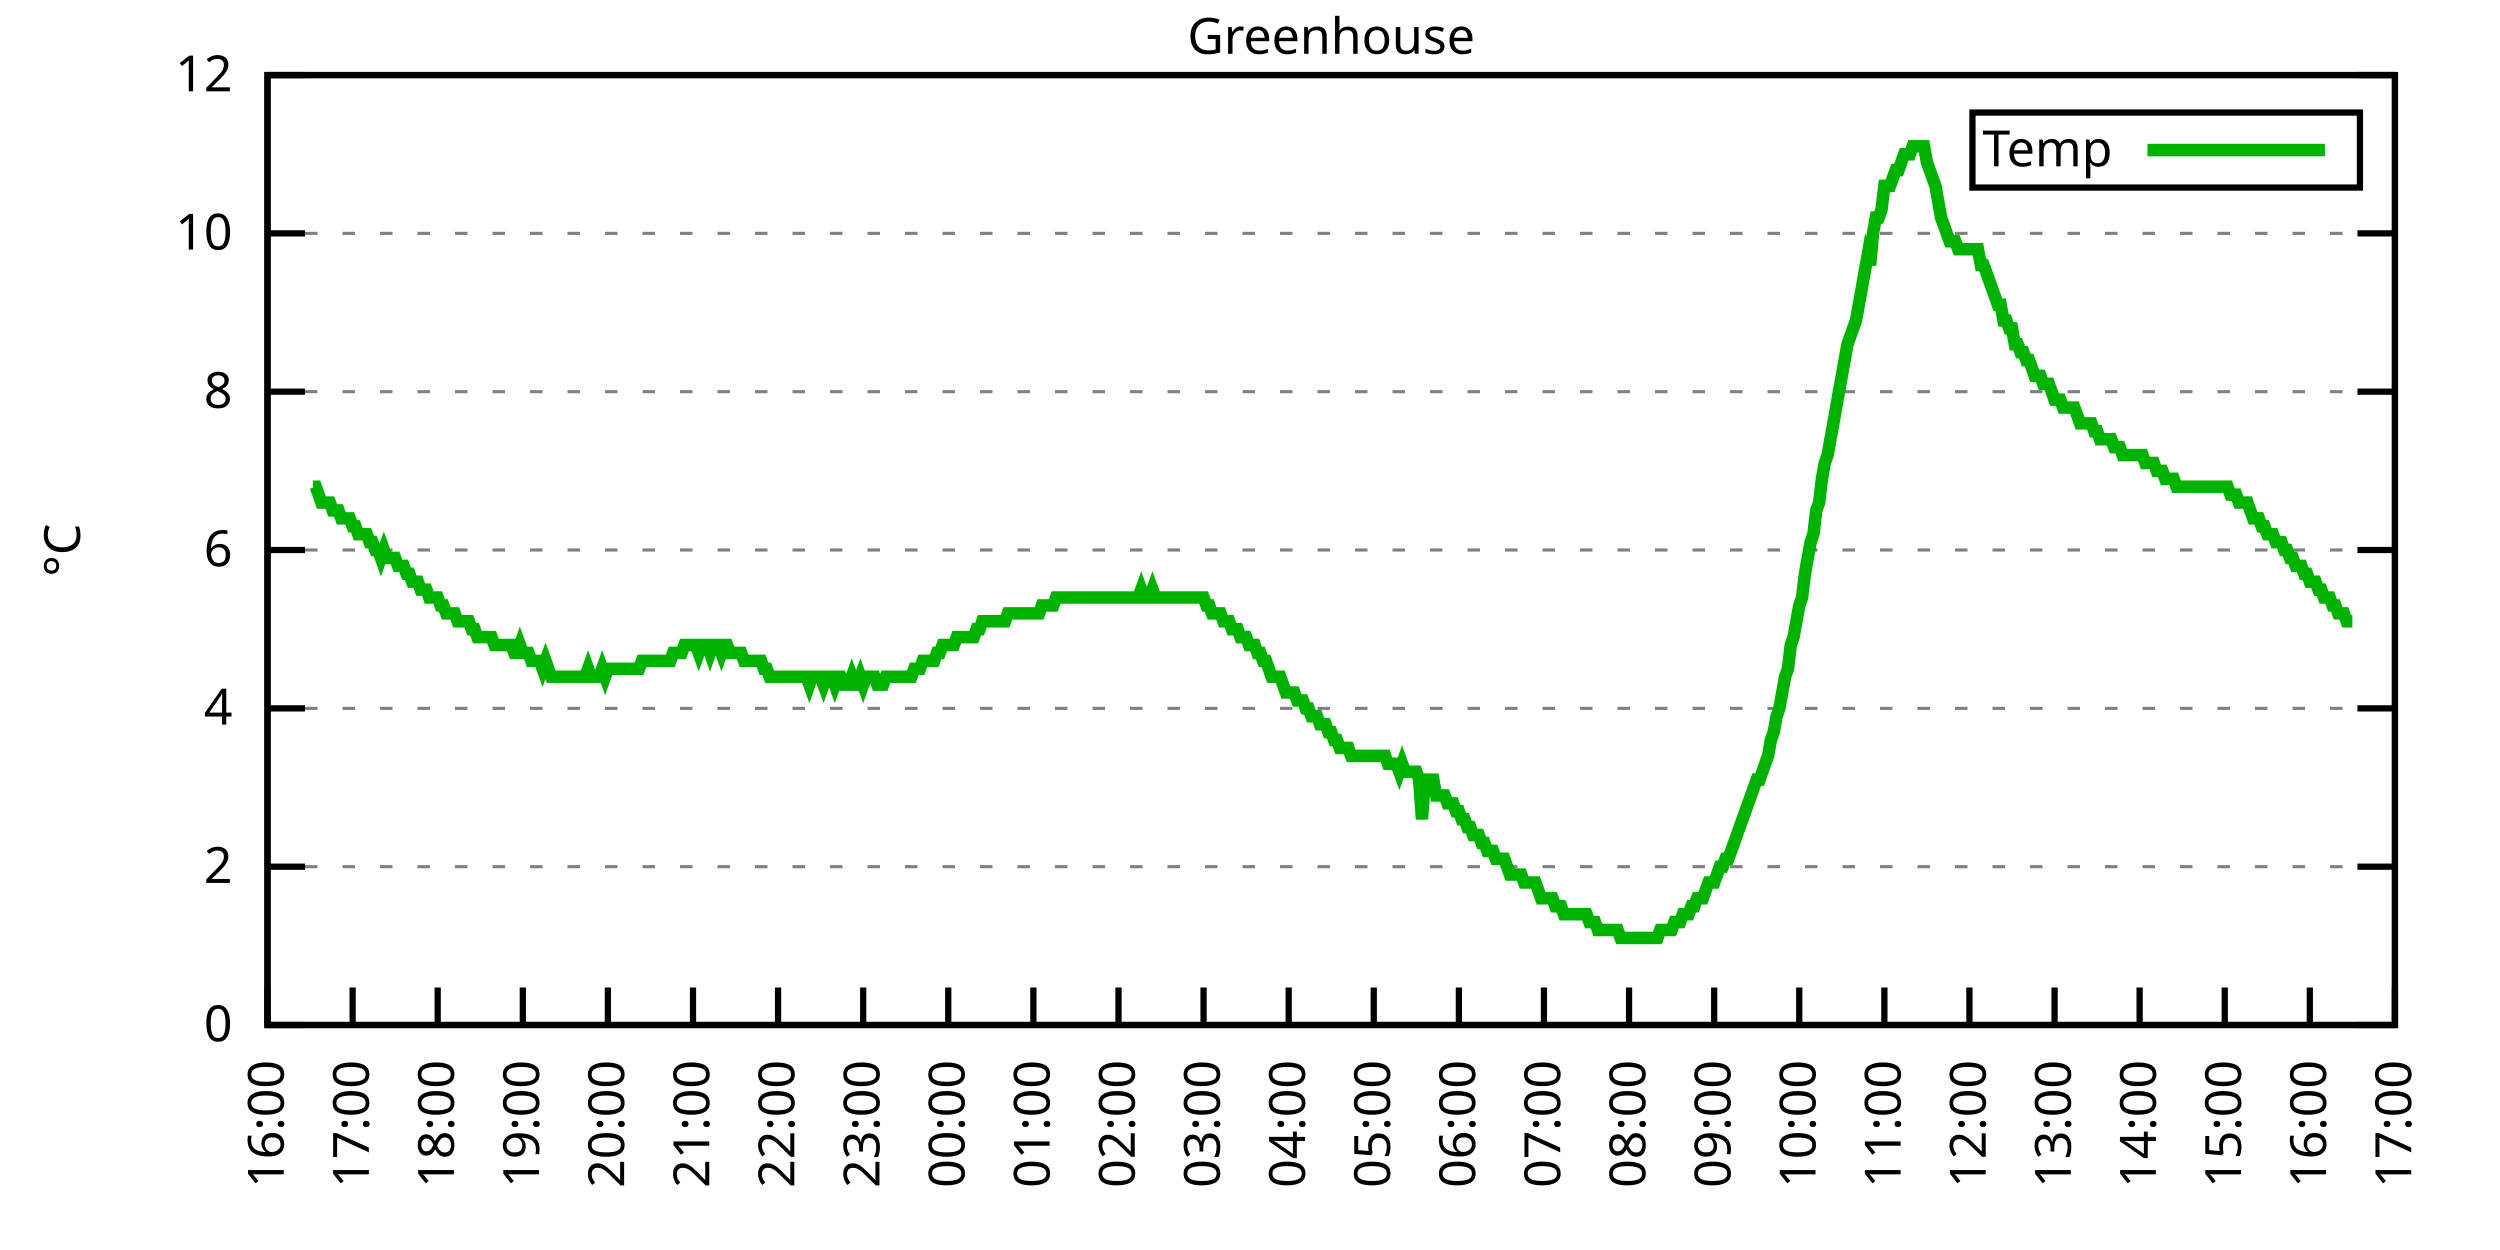
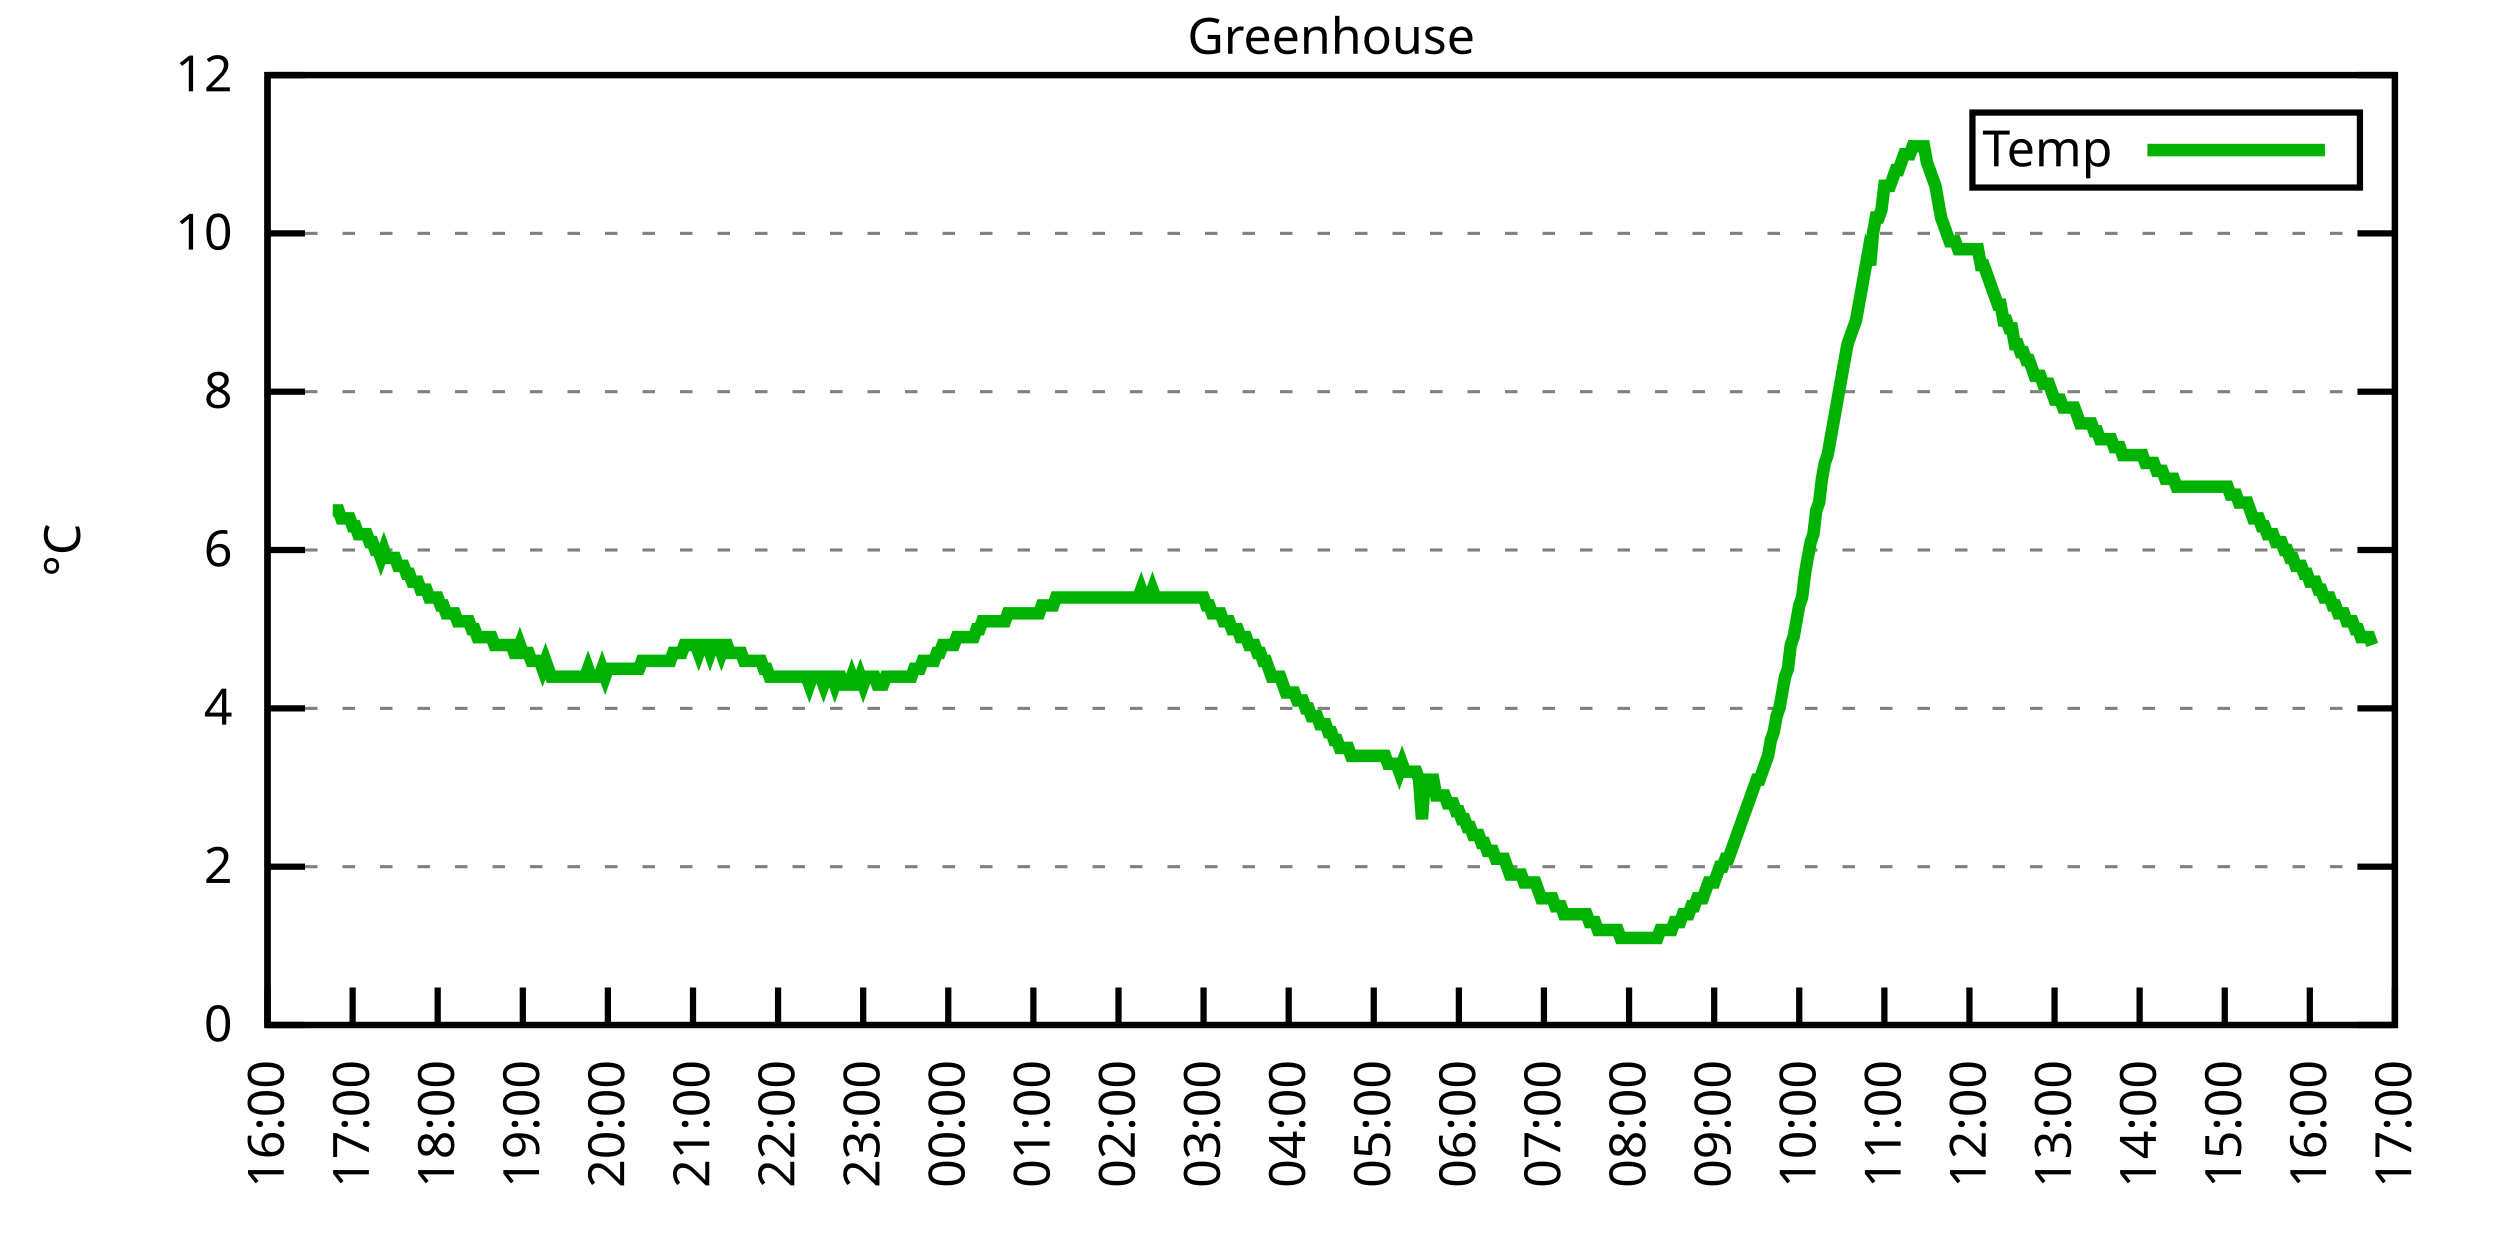
<svg xmlns="http://www.w3.org/2000/svg" xmlns:xlink="http://www.w3.org/1999/xlink" width="400" height="200" viewBox="0 0 400 200">
  <g id="gnuplot_canvas">
    <rect x="0" y="0" width="400" height="200" fill="none" />
    <defs>
      <circle id="gpDot" r="0.5" stroke-width="0.5" stroke="currentColor" />
      <path id="gpPt0" stroke-width="0.333" stroke="currentColor" d="M-1,0 h2 M0,-1 v2" />
      <path id="gpPt1" stroke-width="0.333" stroke="currentColor" d="M-1,-1 L1,1 M1,-1 L-1,1" />
      <path id="gpPt2" stroke-width="0.333" stroke="currentColor" d="M-1,0 L1,0 M0,-1 L0,1 M-1,-1 L1,1 M-1,1 L1,-1" />
      <rect id="gpPt3" stroke-width="0.333" stroke="currentColor" x="-1" y="-1" width="2" height="2" />
      <rect id="gpPt4" stroke-width="0.333" stroke="currentColor" fill="currentColor" x="-1" y="-1" width="2" height="2" />
      <circle id="gpPt5" stroke-width="0.333" stroke="currentColor" cx="0" cy="0" r="1" />
      <use xlink:href="#gpPt5" id="gpPt6" fill="currentColor" stroke="none" />
      <path id="gpPt7" stroke-width="0.333" stroke="currentColor" d="M0,-1.33 L-1.33,0.67 L1.33,0.67 z" />
      <use xlink:href="#gpPt7" id="gpPt8" fill="currentColor" stroke="none" />
      <use xlink:href="#gpPt7" id="gpPt9" stroke="currentColor" transform="rotate(180)" />
      <use xlink:href="#gpPt9" id="gpPt10" fill="currentColor" stroke="none" />
      <use xlink:href="#gpPt3" id="gpPt11" stroke="currentColor" transform="rotate(45)" />
      <use xlink:href="#gpPt11" id="gpPt12" fill="currentColor" stroke="none" />
      <path id="gpPt13" stroke-width="0.333" stroke="currentColor" d="M0,1.330 L1.265,0.411 L0.782,-1.067 L-0.782,-1.076 L-1.265,0.411 z" />
      <use xlink:href="#gpPt13" id="gpPt14" fill="currentColor" stroke="none" />
      <filter id="textbox" filterUnits="objectBoundingBox" x="0" y="0" height="1" width="1">
        <feFlood flood-color="white" flood-opacity="1" result="bgnd" />
        <feComposite in="SourceGraphic" in2="bgnd" operator="atop" />
      </filter>
      <filter id="greybox" filterUnits="objectBoundingBox" x="0" y="0" height="1" width="1">
        <feFlood flood-color="lightgrey" flood-opacity="1" result="grey" />
        <feComposite in="SourceGraphic" in2="grey" operator="atop" />
      </filter>
    </defs>
    <g fill="none" color="white" stroke="currentColor" stroke-width="1.00" stroke-linecap="butt" stroke-linejoin="miter">
</g>
    <g fill="none" color="black" stroke="currentColor" stroke-width="1.00" stroke-linecap="butt" stroke-linejoin="miter">
      <g stroke="none" shape-rendering="crispEdges">
        <polygon fill="rgb(255, 255, 255)" points="42.80,164.00 383.18,164.00 383.18,12.02 42.80,12.02 " />
      </g>
    </g>
    <g fill="none" color="black" stroke="currentColor" stroke-width="1.00" stroke-linecap="butt" stroke-linejoin="miter">
</g>
    <g fill="none" color="black" stroke="black" stroke-width="0.50" stroke-linecap="butt" stroke-linejoin="miter">
</g>
    <g fill="none" color="gray" stroke="currentColor" stroke-width="0.50" stroke-linecap="butt" stroke-linejoin="miter">
      <path stroke="gray" stroke-dasharray="2,4" class="gridline" d="M42.80,164.00 L383.19,164.00  " />
    </g>
    <g fill="none" color="gray" stroke="gray" stroke-width="1.00" stroke-linecap="butt" stroke-linejoin="miter">
</g>
    <g fill="none" color="black" stroke="currentColor" stroke-width="1.00" stroke-linecap="butt" stroke-linejoin="miter">
      <path stroke="black" d="M42.80,164.00 L48.80,164.00 M383.19,164.00 L377.19,164.00  " />
      <g transform="translate(37.20,166.60)" stroke="none" fill="black" font-family="Sans" font-size="8.00" text-anchor="end">
        <text>
          <tspan font-family="Sans"> 0</tspan>
        </text>
      </g>
    </g>
    <g fill="none" color="black" stroke="currentColor" stroke-width="1.00" stroke-linecap="butt" stroke-linejoin="miter">
</g>
    <g fill="none" color="black" stroke="black" stroke-width="0.50" stroke-linecap="butt" stroke-linejoin="miter">
</g>
    <g fill="none" color="gray" stroke="currentColor" stroke-width="0.50" stroke-linecap="butt" stroke-linejoin="miter">
      <path stroke="gray" stroke-dasharray="2,4" class="gridline" d="M42.80,138.67 L383.19,138.67  " />
    </g>
    <g fill="none" color="gray" stroke="gray" stroke-width="1.00" stroke-linecap="butt" stroke-linejoin="miter">
</g>
    <g fill="none" color="black" stroke="currentColor" stroke-width="1.00" stroke-linecap="butt" stroke-linejoin="miter">
      <path stroke="black" d="M42.80,138.67 L48.80,138.67 M383.19,138.67 L377.19,138.67  " />
      <g transform="translate(37.20,141.27)" stroke="none" fill="black" font-family="Sans" font-size="8.00" text-anchor="end">
        <text>
          <tspan font-family="Sans"> 2</tspan>
        </text>
      </g>
    </g>
    <g fill="none" color="black" stroke="currentColor" stroke-width="1.00" stroke-linecap="butt" stroke-linejoin="miter">
</g>
    <g fill="none" color="black" stroke="black" stroke-width="0.50" stroke-linecap="butt" stroke-linejoin="miter">
</g>
    <g fill="none" color="gray" stroke="currentColor" stroke-width="0.50" stroke-linecap="butt" stroke-linejoin="miter">
      <path stroke="gray" stroke-dasharray="2,4" class="gridline" d="M42.80,113.34 L383.19,113.34  " />
    </g>
    <g fill="none" color="gray" stroke="gray" stroke-width="1.00" stroke-linecap="butt" stroke-linejoin="miter">
</g>
    <g fill="none" color="black" stroke="currentColor" stroke-width="1.00" stroke-linecap="butt" stroke-linejoin="miter">
      <path stroke="black" d="M42.80,113.34 L48.80,113.34 M383.19,113.34 L377.19,113.34  " />
      <g transform="translate(37.20,115.94)" stroke="none" fill="black" font-family="Sans" font-size="8.00" text-anchor="end">
        <text>
          <tspan font-family="Sans"> 4</tspan>
        </text>
      </g>
    </g>
    <g fill="none" color="black" stroke="currentColor" stroke-width="1.00" stroke-linecap="butt" stroke-linejoin="miter">
</g>
    <g fill="none" color="black" stroke="black" stroke-width="0.50" stroke-linecap="butt" stroke-linejoin="miter">
</g>
    <g fill="none" color="gray" stroke="currentColor" stroke-width="0.50" stroke-linecap="butt" stroke-linejoin="miter">
      <path stroke="gray" stroke-dasharray="2,4" class="gridline" d="M42.80,88.00 L383.19,88.00  " />
    </g>
    <g fill="none" color="gray" stroke="gray" stroke-width="1.00" stroke-linecap="butt" stroke-linejoin="miter">
</g>
    <g fill="none" color="black" stroke="currentColor" stroke-width="1.00" stroke-linecap="butt" stroke-linejoin="miter">
      <path stroke="black" d="M42.80,88.00 L48.80,88.00 M383.19,88.00 L377.19,88.00  " />
      <g transform="translate(37.20,90.60)" stroke="none" fill="black" font-family="Sans" font-size="8.00" text-anchor="end">
        <text>
          <tspan font-family="Sans"> 6</tspan>
        </text>
      </g>
    </g>
    <g fill="none" color="black" stroke="currentColor" stroke-width="1.00" stroke-linecap="butt" stroke-linejoin="miter">
</g>
    <g fill="none" color="black" stroke="black" stroke-width="0.50" stroke-linecap="butt" stroke-linejoin="miter">
</g>
    <g fill="none" color="gray" stroke="currentColor" stroke-width="0.50" stroke-linecap="butt" stroke-linejoin="miter">
      <path stroke="gray" stroke-dasharray="2,4" class="gridline" d="M42.80,62.67 L383.19,62.67  " />
    </g>
    <g fill="none" color="gray" stroke="gray" stroke-width="1.00" stroke-linecap="butt" stroke-linejoin="miter">
</g>
    <g fill="none" color="black" stroke="currentColor" stroke-width="1.00" stroke-linecap="butt" stroke-linejoin="miter">
      <path stroke="black" d="M42.80,62.67 L48.80,62.67 M383.19,62.67 L377.19,62.67  " />
      <g transform="translate(37.20,65.27)" stroke="none" fill="black" font-family="Sans" font-size="8.00" text-anchor="end">
        <text>
          <tspan font-family="Sans"> 8</tspan>
        </text>
      </g>
    </g>
    <g fill="none" color="black" stroke="currentColor" stroke-width="1.00" stroke-linecap="butt" stroke-linejoin="miter">
</g>
    <g fill="none" color="black" stroke="black" stroke-width="0.50" stroke-linecap="butt" stroke-linejoin="miter">
</g>
    <g fill="none" color="gray" stroke="currentColor" stroke-width="0.50" stroke-linecap="butt" stroke-linejoin="miter">
      <path stroke="gray" stroke-dasharray="2,4" class="gridline" d="M42.80,37.34 L383.19,37.34  " />
    </g>
    <g fill="none" color="gray" stroke="gray" stroke-width="1.00" stroke-linecap="butt" stroke-linejoin="miter">
</g>
    <g fill="none" color="black" stroke="currentColor" stroke-width="1.00" stroke-linecap="butt" stroke-linejoin="miter">
      <path stroke="black" d="M42.80,37.34 L48.80,37.34 M383.19,37.34 L377.19,37.34  " />
      <g transform="translate(37.20,39.94)" stroke="none" fill="black" font-family="Sans" font-size="8.00" text-anchor="end">
        <text>
          <tspan font-family="Sans"> 10</tspan>
        </text>
      </g>
    </g>
    <g fill="none" color="black" stroke="currentColor" stroke-width="1.00" stroke-linecap="butt" stroke-linejoin="miter">
</g>
    <g fill="none" color="black" stroke="black" stroke-width="0.50" stroke-linecap="butt" stroke-linejoin="miter">
</g>
    <g fill="none" color="gray" stroke="currentColor" stroke-width="0.50" stroke-linecap="butt" stroke-linejoin="miter">
      <path stroke="gray" stroke-dasharray="2,4" class="gridline" d="M42.80,12.01 L383.19,12.01  " />
    </g>
    <g fill="none" color="gray" stroke="gray" stroke-width="1.00" stroke-linecap="butt" stroke-linejoin="miter">
</g>
    <g fill="none" color="black" stroke="currentColor" stroke-width="1.00" stroke-linecap="butt" stroke-linejoin="miter">
      <path stroke="black" d="M42.80,12.01 L48.80,12.01 M383.19,12.01 L377.19,12.01  " />
      <g transform="translate(37.20,14.61)" stroke="none" fill="black" font-family="Sans" font-size="8.00" text-anchor="end">
        <text>
          <tspan font-family="Sans"> 12</tspan>
        </text>
      </g>
    </g>
    <g fill="none" color="black" stroke="currentColor" stroke-width="1.00" stroke-linecap="butt" stroke-linejoin="miter">
      <path stroke="black" d="M42.80,164.00 L42.80,158.00  " />
      <g transform="translate(45.40,169.60) rotate(270.00)" stroke="none" fill="black" font-family="Sans" font-size="8.00" text-anchor="end">
        <text>
          <tspan font-family="Sans">16:00</tspan>
        </text>
      </g>
    </g>
    <g fill="none" color="black" stroke="currentColor" stroke-width="1.00" stroke-linecap="butt" stroke-linejoin="miter">
      <path stroke="black" d="M56.42,164.00 L56.42,158.00  " />
      <g transform="translate(59.02,169.60) rotate(270.00)" stroke="none" fill="black" font-family="Sans" font-size="8.00" text-anchor="end">
        <text>
          <tspan font-family="Sans">17:00</tspan>
        </text>
      </g>
    </g>
    <g fill="none" color="black" stroke="currentColor" stroke-width="1.00" stroke-linecap="butt" stroke-linejoin="miter">
      <path stroke="black" d="M70.03,164.00 L70.03,158.00  " />
      <g transform="translate(72.63,169.60) rotate(270.00)" stroke="none" fill="black" font-family="Sans" font-size="8.00" text-anchor="end">
        <text>
          <tspan font-family="Sans">18:00</tspan>
        </text>
      </g>
    </g>
    <g fill="none" color="black" stroke="currentColor" stroke-width="1.00" stroke-linecap="butt" stroke-linejoin="miter">
      <path stroke="black" d="M83.65,164.00 L83.65,158.00  " />
      <g transform="translate(86.25,169.60) rotate(270.00)" stroke="none" fill="black" font-family="Sans" font-size="8.00" text-anchor="end">
        <text>
          <tspan font-family="Sans">19:00</tspan>
        </text>
      </g>
    </g>
    <g fill="none" color="black" stroke="currentColor" stroke-width="1.00" stroke-linecap="butt" stroke-linejoin="miter">
      <path stroke="black" d="M97.26,164.00 L97.26,158.00  " />
      <g transform="translate(99.86,169.60) rotate(270.00)" stroke="none" fill="black" font-family="Sans" font-size="8.00" text-anchor="end">
        <text>
          <tspan font-family="Sans">20:00</tspan>
        </text>
      </g>
    </g>
    <g fill="none" color="black" stroke="currentColor" stroke-width="1.00" stroke-linecap="butt" stroke-linejoin="miter">
      <path stroke="black" d="M110.88,164.00 L110.88,158.00  " />
      <g transform="translate(113.48,169.60) rotate(270.00)" stroke="none" fill="black" font-family="Sans" font-size="8.00" text-anchor="end">
        <text>
          <tspan font-family="Sans">21:00</tspan>
        </text>
      </g>
    </g>
    <g fill="none" color="black" stroke="currentColor" stroke-width="1.00" stroke-linecap="butt" stroke-linejoin="miter">
      <path stroke="black" d="M124.49,164.00 L124.49,158.00  " />
      <g transform="translate(127.09,169.60) rotate(270.00)" stroke="none" fill="black" font-family="Sans" font-size="8.00" text-anchor="end">
        <text>
          <tspan font-family="Sans">22:00</tspan>
        </text>
      </g>
    </g>
    <g fill="none" color="black" stroke="currentColor" stroke-width="1.00" stroke-linecap="butt" stroke-linejoin="miter">
      <path stroke="black" d="M138.11,164.00 L138.11,158.00  " />
      <g transform="translate(140.71,169.60) rotate(270.00)" stroke="none" fill="black" font-family="Sans" font-size="8.00" text-anchor="end">
        <text>
          <tspan font-family="Sans">23:00</tspan>
        </text>
      </g>
    </g>
    <g fill="none" color="black" stroke="currentColor" stroke-width="1.00" stroke-linecap="butt" stroke-linejoin="miter">
      <path stroke="black" d="M151.72,164.00 L151.72,158.00  " />
      <g transform="translate(154.32,169.60) rotate(270.00)" stroke="none" fill="black" font-family="Sans" font-size="8.00" text-anchor="end">
        <text>
          <tspan font-family="Sans">00:00</tspan>
        </text>
      </g>
    </g>
    <g fill="none" color="black" stroke="currentColor" stroke-width="1.00" stroke-linecap="butt" stroke-linejoin="miter">
      <path stroke="black" d="M165.34,164.00 L165.34,158.00  " />
      <g transform="translate(167.94,169.60) rotate(270.00)" stroke="none" fill="black" font-family="Sans" font-size="8.00" text-anchor="end">
        <text>
          <tspan font-family="Sans">01:00</tspan>
        </text>
      </g>
    </g>
    <g fill="none" color="black" stroke="currentColor" stroke-width="1.00" stroke-linecap="butt" stroke-linejoin="miter">
      <path stroke="black" d="M178.96,164.00 L178.96,158.00  " />
      <g transform="translate(181.56,169.60) rotate(270.00)" stroke="none" fill="black" font-family="Sans" font-size="8.00" text-anchor="end">
        <text>
          <tspan font-family="Sans">02:00</tspan>
        </text>
      </g>
    </g>
    <g fill="none" color="black" stroke="currentColor" stroke-width="1.00" stroke-linecap="butt" stroke-linejoin="miter">
      <path stroke="black" d="M192.57,164.00 L192.57,158.00  " />
      <g transform="translate(195.17,169.60) rotate(270.00)" stroke="none" fill="black" font-family="Sans" font-size="8.00" text-anchor="end">
        <text>
          <tspan font-family="Sans">03:00</tspan>
        </text>
      </g>
    </g>
    <g fill="none" color="black" stroke="currentColor" stroke-width="1.00" stroke-linecap="butt" stroke-linejoin="miter">
      <path stroke="black" d="M206.19,164.00 L206.19,158.00  " />
      <g transform="translate(208.79,169.60) rotate(270.00)" stroke="none" fill="black" font-family="Sans" font-size="8.00" text-anchor="end">
        <text>
          <tspan font-family="Sans">04:00</tspan>
        </text>
      </g>
    </g>
    <g fill="none" color="black" stroke="currentColor" stroke-width="1.00" stroke-linecap="butt" stroke-linejoin="miter">
      <path stroke="black" d="M219.80,164.00 L219.80,158.00  " />
      <g transform="translate(222.40,169.60) rotate(270.00)" stroke="none" fill="black" font-family="Sans" font-size="8.00" text-anchor="end">
        <text>
          <tspan font-family="Sans">05:00</tspan>
        </text>
      </g>
    </g>
    <g fill="none" color="black" stroke="currentColor" stroke-width="1.00" stroke-linecap="butt" stroke-linejoin="miter">
      <path stroke="black" d="M233.42,164.00 L233.42,158.00  " />
      <g transform="translate(236.02,169.60) rotate(270.00)" stroke="none" fill="black" font-family="Sans" font-size="8.00" text-anchor="end">
        <text>
          <tspan font-family="Sans">06:00</tspan>
        </text>
      </g>
    </g>
    <g fill="none" color="black" stroke="currentColor" stroke-width="1.00" stroke-linecap="butt" stroke-linejoin="miter">
      <path stroke="black" d="M247.03,164.00 L247.03,158.00  " />
      <g transform="translate(249.63,169.60) rotate(270.00)" stroke="none" fill="black" font-family="Sans" font-size="8.00" text-anchor="end">
        <text>
          <tspan font-family="Sans">07:00</tspan>
        </text>
      </g>
    </g>
    <g fill="none" color="black" stroke="currentColor" stroke-width="1.00" stroke-linecap="butt" stroke-linejoin="miter">
      <path stroke="black" d="M260.65,164.00 L260.65,158.00  " />
      <g transform="translate(263.25,169.60) rotate(270.00)" stroke="none" fill="black" font-family="Sans" font-size="8.00" text-anchor="end">
        <text>
          <tspan font-family="Sans">08:00</tspan>
        </text>
      </g>
    </g>
    <g fill="none" color="black" stroke="currentColor" stroke-width="1.00" stroke-linecap="butt" stroke-linejoin="miter">
      <path stroke="black" d="M274.27,164.00 L274.27,158.00  " />
      <g transform="translate(276.87,169.60) rotate(270.00)" stroke="none" fill="black" font-family="Sans" font-size="8.00" text-anchor="end">
        <text>
          <tspan font-family="Sans">09:00</tspan>
        </text>
      </g>
    </g>
    <g fill="none" color="black" stroke="currentColor" stroke-width="1.00" stroke-linecap="butt" stroke-linejoin="miter">
      <path stroke="black" d="M287.88,164.00 L287.88,158.00  " />
      <g transform="translate(290.48,169.60) rotate(270.00)" stroke="none" fill="black" font-family="Sans" font-size="8.00" text-anchor="end">
        <text>
          <tspan font-family="Sans">10:00</tspan>
        </text>
      </g>
    </g>
    <g fill="none" color="black" stroke="currentColor" stroke-width="1.00" stroke-linecap="butt" stroke-linejoin="miter">
      <path stroke="black" d="M301.50,164.00 L301.50,158.00  " />
      <g transform="translate(304.10,169.60) rotate(270.00)" stroke="none" fill="black" font-family="Sans" font-size="8.00" text-anchor="end">
        <text>
          <tspan font-family="Sans">11:00</tspan>
        </text>
      </g>
    </g>
    <g fill="none" color="black" stroke="currentColor" stroke-width="1.00" stroke-linecap="butt" stroke-linejoin="miter">
      <path stroke="black" d="M315.11,164.00 L315.11,158.00  " />
      <g transform="translate(317.71,169.60) rotate(270.00)" stroke="none" fill="black" font-family="Sans" font-size="8.00" text-anchor="end">
        <text>
          <tspan font-family="Sans">12:00</tspan>
        </text>
      </g>
    </g>
    <g fill="none" color="black" stroke="currentColor" stroke-width="1.00" stroke-linecap="butt" stroke-linejoin="miter">
      <path stroke="black" d="M328.73,164.00 L328.73,158.00  " />
      <g transform="translate(331.33,169.60) rotate(270.00)" stroke="none" fill="black" font-family="Sans" font-size="8.00" text-anchor="end">
        <text>
          <tspan font-family="Sans">13:00</tspan>
        </text>
      </g>
    </g>
    <g fill="none" color="black" stroke="currentColor" stroke-width="1.00" stroke-linecap="butt" stroke-linejoin="miter">
      <path stroke="black" d="M342.34,164.00 L342.34,158.00  " />
      <g transform="translate(344.94,169.60) rotate(270.00)" stroke="none" fill="black" font-family="Sans" font-size="8.00" text-anchor="end">
        <text>
          <tspan font-family="Sans">14:00</tspan>
        </text>
      </g>
    </g>
    <g fill="none" color="black" stroke="currentColor" stroke-width="1.00" stroke-linecap="butt" stroke-linejoin="miter">
      <path stroke="black" d="M355.96,164.00 L355.96,158.00  " />
      <g transform="translate(358.56,169.60) rotate(270.00)" stroke="none" fill="black" font-family="Sans" font-size="8.00" text-anchor="end">
        <text>
          <tspan font-family="Sans">15:00</tspan>
        </text>
      </g>
    </g>
    <g fill="none" color="black" stroke="currentColor" stroke-width="1.00" stroke-linecap="butt" stroke-linejoin="miter">
      <path stroke="black" d="M369.57,164.00 L369.57,158.00  " />
      <g transform="translate(372.17,169.60) rotate(270.00)" stroke="none" fill="black" font-family="Sans" font-size="8.00" text-anchor="end">
        <text>
          <tspan font-family="Sans">16:00</tspan>
        </text>
      </g>
    </g>
    <g fill="none" color="black" stroke="currentColor" stroke-width="1.00" stroke-linecap="butt" stroke-linejoin="miter">
      <path stroke="black" d="M383.19,164.00 L383.19,158.00  " />
      <g transform="translate(385.79,169.60) rotate(270.00)" stroke="none" fill="black" font-family="Sans" font-size="8.00" text-anchor="end">
        <text>
          <tspan font-family="Sans">17:00</tspan>
        </text>
      </g>
    </g>
    <g fill="none" color="black" stroke="currentColor" stroke-width="1.00" stroke-linecap="butt" stroke-linejoin="miter">
</g>
    <g fill="none" color="black" stroke="currentColor" stroke-width="1.00" stroke-linecap="butt" stroke-linejoin="miter">
      <path stroke="black" d="M42.80,12.01 L42.80,164.00 L383.19,164.00 L383.19,12.01 L42.80,12.01 Z  " />
    </g>
    <g fill="none" color="black" stroke="currentColor" stroke-width="1.00" stroke-linecap="butt" stroke-linejoin="miter">
</g>
    <g fill="none" color="black" stroke="currentColor" stroke-width="1.00" stroke-linecap="butt" stroke-linejoin="miter">
      <path stroke="black" d="M315.59,30.01 L315.59,18.01 L377.59,18.01 L377.59,30.01 L315.59,30.01 Z  " />
    </g>
    <g id="Greenhouse_plot_1">
      <g fill="none" color="white" stroke="black" stroke-width="2.00" stroke-linecap="butt" stroke-linejoin="miter">
</g>
      <g fill="none" color="black" stroke="currentColor" stroke-width="2.00" stroke-linecap="butt" stroke-linejoin="miter">
        <g transform="translate(337.99,26.61)" stroke="none" fill="black" font-family="Sans" font-size="8.00" text-anchor="end">
          <text>
            <tspan font-family="Sans">Temp</tspan>
          </text>
        </g>
      </g>
      <g fill="none" color="black" stroke="currentColor" stroke-width="2.00" stroke-linecap="butt" stroke-linejoin="miter">
-         <path stroke="rgb(  0, 178,   0)" d="M343.59,24.01 L371.99,24.01 M50.06,77.87 L50.52,77.87 L50.97,79.14 L51.42,80.41 L51.88,80.41 L52.33,80.41   L52.78,80.41 L53.24,81.67 L53.69,81.67 L54.15,81.67 L54.60,82.94 L55.05,82.94 L55.51,82.94 L55.96,82.94   L56.42,84.21 L56.87,84.21 L57.32,85.47 L57.78,85.47 L58.23,85.47 L58.68,85.47 L59.14,86.74 L59.59,86.74   L60.05,88.00 L60.50,88.00 L60.95,89.27 L61.41,88.00 L61.86,89.27 L62.32,89.27 L62.77,89.27 L63.22,89.27   L63.68,90.54 L64.13,90.54 L64.58,90.54 L65.04,91.80 L65.49,91.80 L65.95,93.07 L66.40,93.07 L66.85,93.07   L67.31,94.34 L67.76,94.34 L68.22,94.34 L68.67,95.60 L69.12,95.60 L69.58,95.60 L70.03,95.60 L70.49,96.87   L70.94,96.87 L71.39,98.14 L71.85,98.14 L72.30,98.14 L72.75,98.14 L73.21,99.40 L73.66,99.40 L74.12,99.40   L74.57,99.40 L75.02,99.40 L75.48,100.67 L75.93,100.67 L76.39,101.94 L76.84,101.94 L77.29,101.94 L77.75,101.94   L78.20,101.94 L78.65,101.94 L79.11,103.20 L79.56,103.20 L80.02,103.20 L80.47,103.20 L80.92,103.20 L81.38,103.20   L81.83,103.20 L82.29,104.47 L82.74,104.47 L83.19,103.20 L83.65,104.47 L84.10,104.47 L84.55,104.47 L85.01,105.74   L85.46,105.74 L85.92,105.74 L86.37,105.74 L86.82,107.00 L87.28,105.74 L87.73,107.00 L88.19,108.27 L88.64,108.27   L89.09,108.27 L89.55,108.27 L90.00,108.27 L90.45,108.27 L90.91,108.27 L91.36,108.27 L91.82,108.27 L92.27,108.27   L92.72,108.27 L93.18,108.27 L93.63,108.27 L94.09,107.00 L94.54,108.27 L94.99,108.27 L95.45,108.27 L95.90,108.27   L96.35,107.00 L96.81,108.27 L97.26,107.00 L97.72,107.00 L98.17,107.00 L98.62,107.00 L99.08,107.00 L99.53,107.00   L99.99,107.00 L100.44,107.00 L100.89,107.00 L101.35,107.00 L101.80,107.00 L102.25,107.00 L102.71,105.74 L103.16,105.74   L103.62,105.74 L104.07,105.74 L104.52,105.74 L104.98,105.74 L105.43,105.74 L105.89,105.74 L106.34,105.74 L106.79,105.74   L107.25,105.74 L107.70,104.47 L108.15,104.47 L108.61,104.47 L109.06,104.47 L109.52,103.20 L109.97,103.20 L110.42,103.20   L110.88,103.20 L111.33,103.20 L111.79,104.47 L112.24,103.20 L112.69,103.20 L113.15,103.20 L113.60,104.47 L114.05,103.20   L114.51,103.20 L114.96,103.20 L115.42,104.47 L115.87,103.20 L116.32,103.20 L116.78,104.47 L117.23,104.47 L117.69,104.47   L118.14,104.47 L118.59,104.47 L119.05,105.74 L119.50,105.74 L119.96,105.74 L120.41,105.74 L120.86,105.74 L121.32,105.74   L121.77,105.74 L122.22,107.00 L122.68,107.00 L123.13,108.27 L123.59,108.27 L124.04,108.27 L124.49,108.27 L124.95,108.27   L125.40,108.27 L125.86,108.27 L126.31,108.27 L126.76,108.27 L127.22,108.27 L127.67,108.27 L128.12,108.27 L128.58,108.27   L129.03,108.27 L129.49,109.54 L129.94,108.27 L130.39,108.27 L130.85,108.27 L131.30,108.27 L131.76,109.54 L132.21,108.27   L132.66,108.27 L133.12,108.27 L133.57,109.54 L134.02,108.27 L134.48,108.27 L134.93,109.54 L135.39,109.54 L135.84,109.54   L136.29,108.27 L136.75,109.54 L137.20,109.54 L137.66,108.27 L138.11,109.54 L138.56,108.27 L139.02,108.27 L139.47,108.27   L139.92,108.27 L140.38,109.54 L140.83,109.54 L141.29,109.54 L141.74,108.27 L142.19,108.27 L142.65,108.27 L143.10,108.27   L143.56,108.27 L144.01,108.27 L144.46,108.27 L144.92,108.27 L145.37,108.27 L145.82,108.27 L146.28,107.00 L146.73,107.00   L147.19,107.00 L147.64,105.74 L148.09,105.74 L148.55,105.74 L149.00,105.74 L149.46,105.74 L149.91,104.47 L150.36,104.47   L150.82,103.20 L151.27,103.20 L151.72,103.20 L152.18,103.20 L152.63,103.20 L153.09,101.94 L153.54,101.94 L153.99,101.94   L154.45,101.94 L154.90,101.94 L155.36,101.94 L155.81,101.94 L156.26,100.67 L156.72,100.67 L157.17,99.40 L157.62,99.40   L158.08,99.40 L158.53,99.40 L158.99,99.40 L159.44,99.40 L159.89,99.40 L160.35,99.40 L160.80,99.40 L161.26,98.14   L161.71,98.14 L162.16,98.14 L162.62,98.14 L163.07,98.14 L163.52,98.14 L163.98,98.14 L164.43,98.14 L164.89,98.14   L165.34,98.14 L165.79,98.14 L166.25,98.14 L166.70,96.87 L167.16,96.87 L167.61,96.87 L168.06,96.87 L168.52,96.87   L168.97,95.60 L169.43,95.60 L169.88,95.60 L170.33,95.60 L170.79,95.60 L171.24,95.60 L171.69,95.60 L172.15,95.60   L172.60,95.60 L173.06,95.60 L173.51,95.60 L173.96,95.60 L174.42,95.60 L174.87,95.60 L175.33,95.60 L175.78,95.60   L176.23,95.60 L176.69,95.60 L177.14,95.60 L177.59,95.60 L178.05,95.60 L178.50,95.60 L178.96,95.60 L179.41,95.60   L179.86,95.60 L180.32,95.60 L180.77,95.60 L181.23,95.60 L181.68,95.60 L182.13,95.60 L182.59,94.34 L183.04,95.60   L183.49,95.60 L183.95,95.60 L184.40,94.34 L184.86,95.60 L185.31,95.60 L185.76,95.60 L186.22,95.60 L186.67,95.60   L187.13,95.60 L187.58,95.60 L188.03,95.60 L188.49,95.60 L188.94,95.60 L189.39,95.60 L189.85,95.60 L190.30,95.60   L190.76,95.60 L191.21,95.60 L191.66,95.60 L192.12,95.60 L192.57,95.60 L193.03,96.87 L193.48,96.87 L193.93,98.14   L194.39,98.14 L194.84,98.14 L195.29,98.14 L195.75,99.40 L196.20,99.40 L196.66,99.40 L197.11,100.67 L197.56,100.67   L198.02,100.67 L198.47,101.94 L198.93,101.94 L199.38,101.94 L199.83,103.20 L200.29,103.20 L200.74,103.20 L201.19,104.47   L201.65,104.47 L202.10,105.74 L202.56,105.74 L203.01,107.00 L203.46,108.27 L203.92,108.27 L204.37,108.27 L204.83,108.27   L205.28,109.54 L205.73,110.80 L206.19,110.80 L206.64,110.80 L207.09,110.80 L207.55,112.07 L208.00,112.07 L208.46,112.07   L208.91,113.34 L209.36,113.34 L209.82,114.60 L210.27,114.60 L210.73,114.60 L211.18,115.87 L211.63,115.87 L212.09,115.87   L212.54,117.14 L213.00,117.14 L213.45,118.40 L213.90,118.40 L214.36,119.67 L214.81,119.67 L215.26,119.67 L215.72,119.67   L216.17,120.94 L216.63,120.94 L217.08,120.94 L217.53,120.94 L217.99,120.94 L218.44,120.94 L218.90,120.94 L219.35,120.94   L219.80,120.94 L220.26,120.94 L220.71,120.94 L221.16,120.94 L221.62,120.94 L222.07,122.20 L222.53,122.20 L222.98,122.20   L223.43,122.20 L223.89,123.47 L224.34,122.20 L224.80,123.47 L225.25,123.47 L225.70,123.47 L226.16,123.47 L226.61,123.47   L227.06,124.74 L227.52,131.07 L227.97,124.74 L228.43,124.74 L228.88,124.74 L229.33,124.74 L229.79,127.27 L230.24,127.27   L230.70,127.27 L231.15,127.27 L231.60,128.54 L232.06,128.54 L232.51,128.54 L232.96,129.80 L233.42,129.80 L233.87,131.07   L234.33,131.07 L234.78,132.34 L235.23,132.34 L235.69,133.60 L236.14,133.60 L236.60,133.60 L237.05,134.87 L237.50,134.87   L237.96,136.14 L238.41,136.14 L238.86,136.14 L239.32,137.40 L239.77,137.40 L240.23,137.40 L240.68,137.40 L241.13,138.67   L241.59,139.93 L242.04,139.93 L242.50,139.93 L242.95,139.93 L243.40,139.93 L243.86,141.20 L244.31,141.20 L244.76,141.20   L245.22,141.20 L245.67,141.20 L246.13,142.47 L246.58,143.73 L247.03,143.73 L247.49,143.73 L247.94,143.73 L248.40,143.73   L248.85,145.00 L249.30,145.00 L249.76,145.00 L250.21,146.27 L250.66,146.27 L251.12,146.27 L251.57,146.27 L252.03,146.27   L252.48,146.27 L252.93,146.27 L253.39,146.27 L253.84,146.27 L254.30,147.53 L254.75,147.53 L255.20,147.53 L255.66,148.80   L256.11,148.80 L256.56,148.80 L257.02,148.80 L257.47,148.80 L257.93,148.80 L258.38,148.80 L258.83,148.80 L259.29,150.07   L259.74,150.07 L260.20,150.07 L260.65,150.07 L261.10,150.07 L261.56,150.07 L262.01,150.07 L262.47,150.07 L262.92,150.07   L263.37,150.07 L263.83,150.07 L264.28,150.07 L264.73,150.07 L265.19,150.07 L265.64,148.80 L266.10,148.80 L266.55,148.80   L267.00,148.80 L267.46,148.80 L267.91,147.53 L268.37,147.53 L268.82,147.53 L269.27,146.27 L269.73,146.27 L270.18,146.27   L270.63,145.00 L271.09,145.00 L271.54,143.73 L272.00,143.73 L272.45,143.73 L272.90,142.47 L273.36,141.20 L273.81,141.20   L274.27,141.20 L274.72,139.93 L275.17,138.67 L275.63,138.67 L276.08,137.40 L276.53,137.40 L276.99,136.14 L277.44,134.87   L277.90,133.60 L278.35,132.34 L278.80,131.07 L279.26,129.80 L279.71,128.54 L280.17,127.27 L280.62,126.00 L281.07,124.74   L281.53,124.74 L281.98,123.47 L282.43,122.20 L282.89,120.94 L283.34,118.40 L283.80,117.14 L284.25,114.60 L284.70,113.34   L285.16,110.80 L285.61,108.27 L286.07,107.00 L286.52,103.20 L286.97,101.94 L287.43,99.40 L287.88,96.87 L288.33,95.60   L288.79,91.80 L289.24,89.27 L289.70,86.74 L290.15,85.47 L290.60,81.67 L291.06,80.41 L291.51,76.61 L291.97,74.07   L292.42,72.81 L292.87,70.27 L293.33,67.74 L293.78,65.21 L294.23,62.67 L294.69,60.14 L295.14,57.61 L295.60,55.07   L296.05,53.81 L296.50,52.54 L296.96,51.27 L297.41,48.74 L297.87,46.21 L298.32,43.67 L298.77,41.14 L299.23,42.41   L299.68,37.34 L300.13,34.81 L300.59,34.81 L301.04,33.54 L301.50,29.74 L301.95,29.74 L302.40,29.74 L302.86,28.48   L303.31,27.21 L303.77,27.21 L304.22,25.94 L304.67,24.68 L305.13,24.68 L305.58,24.68 L306.03,23.41 L306.49,23.41   L306.94,23.41 L307.40,23.41 L307.85,23.41 L308.30,25.94 L308.76,27.21 L309.21,28.48 L309.67,29.74 L310.12,32.28   L310.57,34.81 L311.03,36.08 L311.48,37.34 L311.94,38.61 L312.39,38.61 L312.84,38.61 L313.30,39.87 L313.75,39.87   L314.20,39.87 L314.66,39.87 L315.11,39.87 L315.57,39.87 L316.02,39.87 L316.47,39.87 L316.93,42.41 L317.38,42.41   L317.84,43.67 L318.29,44.94 L318.74,46.21 L319.20,47.47 L319.65,48.74 L320.10,48.74 L320.56,51.27 L321.01,51.27   L321.47,52.54 L321.92,52.54 L322.37,55.07 L322.83,55.07 L323.28,56.34 L323.74,56.34 L324.19,57.61 L324.64,57.61   L325.10,58.87 L325.55,60.14 L326.00,60.14 L326.46,60.14 L326.91,61.41 L327.37,61.41 L327.82,61.41 L328.27,62.67   L328.73,63.94 L329.18,63.94 L329.64,63.94 L330.09,65.21 L330.54,65.21 L331.00,65.21 L331.45,65.21 L331.90,65.21   L332.36,66.47 L332.81,67.74 L333.27,67.74 L333.72,67.74 L334.17,67.74 L334.63,67.74 L335.08,69.01 L335.54,69.01   L335.99,70.27 L336.44,70.27 L336.90,70.27 L337.35,70.27 L337.80,70.27 L338.26,71.54 L338.71,71.54 L339.17,71.54   L339.62,72.81 L340.07,72.81 L340.53,72.81 L340.98,72.81 L341.44,72.81 L341.89,72.81 L342.34,72.81 L342.80,72.81   L343.25,74.07 L343.70,74.07 L344.16,74.07 L344.61,74.07 L345.07,75.34 L345.52,75.34 L345.97,75.34 L346.43,76.61   L346.88,76.61 L347.34,76.61 L347.79,76.61 L348.24,77.87 L348.70,77.87 L349.15,77.87 L349.60,77.87 L350.06,77.87   L350.51,77.87 L350.97,77.87 L351.42,77.87 L351.87,77.87 L352.33,77.87 L352.78,77.87 L353.24,77.87 L353.69,77.87   L354.14,77.87 L354.60,77.87 L355.05,77.87 L355.50,77.87 L355.96,77.87 L356.41,77.87 L356.87,79.14 L357.32,79.14   L357.77,79.14 L358.23,80.41 L358.68,80.41 L359.14,80.41 L359.59,80.41 L360.04,81.67 L360.50,82.94 L360.95,82.94   L361.41,82.94 L361.86,84.21 L362.31,84.21 L362.77,85.47 L363.22,85.47 L363.67,85.47 L364.13,86.74 L364.58,86.74   L365.04,86.74 L365.49,88.00 L365.94,88.00 L366.40,89.27 L366.85,89.27 L367.31,90.54 L367.76,90.54 L368.21,90.54   L368.67,91.80 L369.12,91.80 L369.57,93.07 L370.03,93.07 L370.48,93.07 L370.94,94.34 L371.39,94.34 L371.84,95.60   L372.30,95.60 L372.75,95.60 L373.21,96.87 L373.66,96.87 L374.11,98.14 L374.57,98.14 L375.02,98.14 L375.47,99.40   L375.93,99.40 L376.38,99.40  " />
+         <path stroke="rgb(  0, 178,   0)" d="M343.59,24.01 L371.99,24.01 M53.24,81.67 L53.69,81.67 L54.15,81.67 L54.60,82.94 L55.05,82.94 L55.51,82.94   L55.96,82.94 L56.42,84.21 L56.87,84.21 L57.32,85.47 L57.78,85.47 L58.23,85.47 L58.68,85.47 L59.14,86.74   L59.59,86.74 L60.05,88.00 L60.50,88.00 L60.95,89.27 L61.41,88.00 L61.86,89.27 L62.32,89.27 L62.77,89.27   L63.22,89.27 L63.68,90.54 L64.13,90.54 L64.58,90.54 L65.04,91.80 L65.49,91.80 L65.95,93.07 L66.40,93.07   L66.85,93.07 L67.31,94.34 L67.76,94.34 L68.22,94.34 L68.67,95.60 L69.12,95.60 L69.58,95.60 L70.03,95.60   L70.49,96.87 L70.94,96.87 L71.39,98.14 L71.85,98.14 L72.30,98.14 L72.75,98.14 L73.21,99.40 L73.66,99.40   L74.12,99.40 L74.57,99.40 L75.02,99.40 L75.48,100.67 L75.93,100.67 L76.39,101.94 L76.84,101.94 L77.29,101.94   L77.75,101.94 L78.20,101.94 L78.65,101.94 L79.11,103.20 L79.56,103.20 L80.02,103.20 L80.47,103.20 L80.92,103.20   L81.38,103.20 L81.83,103.20 L82.29,104.47 L82.74,104.47 L83.19,103.20 L83.65,104.47 L84.10,104.47 L84.55,104.47   L85.01,105.74 L85.46,105.74 L85.92,105.74 L86.37,105.74 L86.82,107.00 L87.28,105.74 L87.73,107.00 L88.19,108.27   L88.64,108.27 L89.09,108.27 L89.55,108.27 L90.00,108.27 L90.45,108.27 L90.91,108.27 L91.36,108.27 L91.82,108.27   L92.27,108.27 L92.72,108.27 L93.18,108.27 L93.63,108.27 L94.09,107.00 L94.54,108.27 L94.99,108.27 L95.45,108.27   L95.90,108.27 L96.35,107.00 L96.81,108.27 L97.26,107.00 L97.72,107.00 L98.17,107.00 L98.62,107.00 L99.08,107.00   L99.53,107.00 L99.99,107.00 L100.44,107.00 L100.89,107.00 L101.35,107.00 L101.80,107.00 L102.25,107.00 L102.71,105.74   L103.16,105.74 L103.62,105.74 L104.07,105.74 L104.52,105.74 L104.98,105.74 L105.43,105.74 L105.89,105.74 L106.34,105.74   L106.79,105.74 L107.25,105.74 L107.70,104.47 L108.15,104.47 L108.61,104.47 L109.06,104.47 L109.52,103.20 L109.97,103.20   L110.42,103.20 L110.88,103.20 L111.33,103.20 L111.79,104.47 L112.24,103.20 L112.69,103.20 L113.15,103.20 L113.60,104.47   L114.05,103.20 L114.51,103.20 L114.96,103.20 L115.42,104.47 L115.87,103.20 L116.32,103.20 L116.78,104.47 L117.23,104.47   L117.69,104.47 L118.14,104.47 L118.59,104.47 L119.05,105.74 L119.50,105.74 L119.96,105.74 L120.41,105.74 L120.86,105.74   L121.32,105.74 L121.77,105.74 L122.22,107.00 L122.68,107.00 L123.13,108.27 L123.59,108.27 L124.04,108.27 L124.49,108.27   L124.95,108.27 L125.40,108.27 L125.86,108.27 L126.31,108.27 L126.76,108.27 L127.22,108.27 L127.67,108.27 L128.12,108.27   L128.58,108.27 L129.03,108.27 L129.49,109.54 L129.94,108.27 L130.39,108.27 L130.85,108.27 L131.30,108.27 L131.76,109.54   L132.21,108.27 L132.66,108.27 L133.12,108.27 L133.57,109.54 L134.02,108.27 L134.48,108.27 L134.93,109.54 L135.39,109.54   L135.84,109.54 L136.29,108.27 L136.75,109.54 L137.20,109.54 L137.66,108.27 L138.11,109.54 L138.56,108.27 L139.02,108.27   L139.47,108.27 L139.92,108.27 L140.38,109.54 L140.83,109.54 L141.29,109.54 L141.74,108.27 L142.19,108.27 L142.65,108.27   L143.10,108.27 L143.56,108.27 L144.01,108.27 L144.46,108.27 L144.92,108.27 L145.37,108.27 L145.82,108.27 L146.28,107.00   L146.73,107.00 L147.19,107.00 L147.64,105.74 L148.09,105.74 L148.55,105.74 L149.00,105.74 L149.46,105.74 L149.91,104.47   L150.36,104.47 L150.82,103.20 L151.27,103.20 L151.72,103.20 L152.18,103.20 L152.63,103.20 L153.09,101.94 L153.54,101.94   L153.99,101.94 L154.45,101.94 L154.90,101.94 L155.36,101.94 L155.81,101.94 L156.26,100.67 L156.72,100.67 L157.17,99.40   L157.62,99.40 L158.08,99.40 L158.53,99.40 L158.99,99.40 L159.44,99.40 L159.89,99.40 L160.35,99.40 L160.80,99.40   L161.26,98.14 L161.71,98.14 L162.16,98.14 L162.62,98.14 L163.07,98.14 L163.52,98.14 L163.98,98.14 L164.43,98.14   L164.89,98.14 L165.34,98.14 L165.79,98.14 L166.25,98.14 L166.70,96.87 L167.16,96.87 L167.61,96.87 L168.06,96.87   L168.52,96.87 L168.97,95.60 L169.43,95.60 L169.88,95.60 L170.33,95.60 L170.79,95.60 L171.24,95.60 L171.69,95.60   L172.15,95.60 L172.60,95.60 L173.06,95.60 L173.51,95.60 L173.96,95.60 L174.42,95.60 L174.87,95.60 L175.33,95.60   L175.78,95.60 L176.23,95.60 L176.69,95.60 L177.14,95.60 L177.59,95.60 L178.05,95.60 L178.50,95.60 L178.96,95.60   L179.41,95.60 L179.86,95.60 L180.32,95.60 L180.77,95.60 L181.23,95.60 L181.68,95.60 L182.13,95.60 L182.59,94.34   L183.04,95.60 L183.49,95.60 L183.95,95.60 L184.40,94.34 L184.86,95.60 L185.31,95.60 L185.76,95.60 L186.22,95.60   L186.67,95.60 L187.13,95.60 L187.58,95.60 L188.03,95.60 L188.49,95.60 L188.94,95.60 L189.39,95.60 L189.85,95.60   L190.30,95.60 L190.76,95.60 L191.21,95.60 L191.66,95.60 L192.12,95.60 L192.57,95.60 L193.03,96.87 L193.48,96.87   L193.93,98.14 L194.39,98.14 L194.84,98.14 L195.29,98.14 L195.75,99.40 L196.20,99.40 L196.66,99.40 L197.11,100.67   L197.56,100.67 L198.02,100.67 L198.47,101.94 L198.93,101.94 L199.38,101.94 L199.83,103.20 L200.29,103.20 L200.74,103.20   L201.19,104.47 L201.65,104.47 L202.10,105.74 L202.56,105.74 L203.01,107.00 L203.46,108.27 L203.92,108.27 L204.37,108.27   L204.83,108.27 L205.28,109.54 L205.73,110.80 L206.19,110.80 L206.64,110.80 L207.09,110.80 L207.55,112.07 L208.00,112.07   L208.46,112.07 L208.91,113.34 L209.36,113.34 L209.82,114.60 L210.27,114.60 L210.73,114.60 L211.18,115.87 L211.63,115.87   L212.09,115.87 L212.54,117.14 L213.00,117.14 L213.45,118.40 L213.90,118.40 L214.36,119.67 L214.81,119.67 L215.26,119.67   L215.72,119.67 L216.17,120.94 L216.63,120.94 L217.08,120.94 L217.53,120.94 L217.99,120.94 L218.44,120.94 L218.90,120.94   L219.35,120.94 L219.80,120.94 L220.26,120.94 L220.71,120.94 L221.16,120.94 L221.62,120.94 L222.07,122.20 L222.53,122.20   L222.98,122.20 L223.43,122.20 L223.89,123.47 L224.34,122.20 L224.80,123.47 L225.25,123.47 L225.70,123.47 L226.16,123.47   L226.61,123.47 L227.06,124.74 L227.52,131.07 L227.97,124.74 L228.43,124.74 L228.88,124.74 L229.33,124.74 L229.79,127.27   L230.24,127.27 L230.70,127.27 L231.15,127.27 L231.60,128.54 L232.06,128.54 L232.51,128.54 L232.96,129.80 L233.42,129.80   L233.87,131.07 L234.33,131.07 L234.78,132.34 L235.23,132.34 L235.69,133.60 L236.14,133.60 L236.60,133.60 L237.05,134.87   L237.50,134.87 L237.96,136.14 L238.41,136.14 L238.86,136.14 L239.32,137.40 L239.77,137.40 L240.23,137.40 L240.68,137.40   L241.13,138.67 L241.59,139.93 L242.04,139.93 L242.50,139.93 L242.95,139.93 L243.40,139.93 L243.86,141.20 L244.31,141.20   L244.76,141.20 L245.22,141.20 L245.67,141.20 L246.13,142.47 L246.58,143.73 L247.03,143.73 L247.49,143.73 L247.94,143.73   L248.40,143.73 L248.85,145.00 L249.30,145.00 L249.76,145.00 L250.21,146.27 L250.66,146.27 L251.12,146.27 L251.57,146.27   L252.03,146.27 L252.48,146.27 L252.93,146.27 L253.39,146.27 L253.84,146.27 L254.30,147.53 L254.75,147.53 L255.20,147.53   L255.66,148.80 L256.11,148.80 L256.56,148.80 L257.02,148.80 L257.47,148.80 L257.93,148.80 L258.38,148.80 L258.83,148.80   L259.29,150.07 L259.74,150.07 L260.20,150.07 L260.65,150.07 L261.10,150.07 L261.56,150.07 L262.01,150.07 L262.47,150.07   L262.92,150.07 L263.37,150.07 L263.83,150.07 L264.28,150.07 L264.73,150.07 L265.19,150.07 L265.64,148.80 L266.10,148.80   L266.55,148.80 L267.00,148.80 L267.46,148.80 L267.91,147.53 L268.37,147.53 L268.82,147.53 L269.27,146.27 L269.73,146.27   L270.18,146.27 L270.63,145.00 L271.09,145.00 L271.54,143.73 L272.00,143.73 L272.45,143.73 L272.90,142.47 L273.36,141.20   L273.81,141.20 L274.27,141.20 L274.72,139.93 L275.17,138.67 L275.63,138.67 L276.08,137.40 L276.53,137.40 L276.99,136.14   L277.44,134.87 L277.90,133.60 L278.35,132.34 L278.80,131.07 L279.26,129.80 L279.71,128.54 L280.17,127.27 L280.62,126.00   L281.07,124.74 L281.53,124.74 L281.98,123.47 L282.43,122.20 L282.89,120.94 L283.34,118.40 L283.80,117.14 L284.25,114.60   L284.70,113.34 L285.16,110.80 L285.61,108.27 L286.07,107.00 L286.52,103.20 L286.97,101.94 L287.43,99.40 L287.88,96.87   L288.33,95.60 L288.79,91.80 L289.24,89.27 L289.70,86.74 L290.15,85.47 L290.60,81.67 L291.06,80.41 L291.51,76.61   L291.97,74.07 L292.42,72.81 L292.87,70.27 L293.33,67.74 L293.78,65.21 L294.23,62.67 L294.69,60.14 L295.14,57.61   L295.60,55.07 L296.05,53.81 L296.50,52.54 L296.96,51.27 L297.41,48.74 L297.87,46.21 L298.32,43.67 L298.77,41.14   L299.23,42.41 L299.68,37.34 L300.13,34.81 L300.59,34.81 L301.04,33.54 L301.50,29.74 L301.95,29.74 L302.40,29.74   L302.86,28.48 L303.31,27.21 L303.77,27.21 L304.22,25.94 L304.67,24.68 L305.13,24.68 L305.58,24.68 L306.03,23.41   L306.49,23.41 L306.94,23.41 L307.40,23.41 L307.85,23.41 L308.30,25.94 L308.76,27.21 L309.21,28.48 L309.67,29.74   L310.12,32.28 L310.57,34.81 L311.03,36.08 L311.48,37.34 L311.94,38.61 L312.39,38.61 L312.84,38.61 L313.30,39.87   L313.75,39.87 L314.20,39.87 L314.66,39.87 L315.11,39.87 L315.57,39.87 L316.02,39.87 L316.47,39.87 L316.93,42.41   L317.38,42.41 L317.84,43.67 L318.29,44.94 L318.74,46.21 L319.20,47.47 L319.65,48.74 L320.10,48.74 L320.56,51.27   L321.01,51.27 L321.47,52.54 L321.92,52.54 L322.37,55.07 L322.83,55.07 L323.28,56.34 L323.74,56.34 L324.19,57.61   L324.64,57.61 L325.10,58.87 L325.55,60.14 L326.00,60.14 L326.46,60.14 L326.91,61.41 L327.37,61.41 L327.82,61.41   L328.27,62.67 L328.73,63.94 L329.18,63.94 L329.64,63.94 L330.09,65.21 L330.54,65.21 L331.00,65.21 L331.45,65.21   L331.90,65.21 L332.36,66.47 L332.81,67.74 L333.27,67.74 L333.72,67.74 L334.17,67.74 L334.63,67.74 L335.08,69.01   L335.54,69.01 L335.99,70.27 L336.44,70.27 L336.90,70.27 L337.35,70.27 L337.80,70.27 L338.26,71.54 L338.71,71.54   L339.17,71.54 L339.62,72.81 L340.07,72.81 L340.53,72.81 L340.98,72.81 L341.44,72.81 L341.89,72.81 L342.34,72.81   L342.80,72.81 L343.25,74.07 L343.70,74.07 L344.16,74.07 L344.61,74.07 L345.07,75.34 L345.52,75.34 L345.97,75.34   L346.43,76.61 L346.88,76.61 L347.34,76.61 L347.79,76.61 L348.24,77.87 L348.70,77.87 L349.15,77.87 L349.60,77.87   L350.06,77.87 L350.51,77.87 L350.97,77.87 L351.42,77.87 L351.87,77.87 L352.33,77.87 L352.78,77.87 L353.24,77.87   L353.69,77.87 L354.14,77.87 L354.60,77.87 L355.05,77.87 L355.50,77.87 L355.96,77.87 L356.41,77.87 L356.87,79.14   L357.32,79.14 L357.77,79.14 L358.23,80.41 L358.68,80.41 L359.14,80.41 L359.59,80.41 L360.04,81.67 L360.50,82.94   L360.95,82.94 L361.41,82.94 L361.86,84.21 L362.31,84.21 L362.77,85.47 L363.22,85.47 L363.67,85.47 L364.13,86.74   L364.58,86.74 L365.04,86.74 L365.49,88.00 L365.94,88.00 L366.40,89.27 L366.85,89.27 L367.31,90.54 L367.76,90.54   L368.21,90.54 L368.67,91.80 L369.12,91.80 L369.57,93.07 L370.03,93.07 L370.48,93.07 L370.94,94.34 L371.39,94.34   L371.84,95.60 L372.30,95.60 L372.75,95.60 L373.21,96.87 L373.66,96.87 L374.11,98.14 L374.57,98.14 L375.02,98.14   L375.47,99.40 L375.93,99.40 L376.38,99.40 L376.84,100.67 L377.29,100.67 L377.74,101.94 L378.20,101.94 L378.65,101.94   L379.11,101.94 L379.56,103.20  " />
      </g>
    </g>
    <g fill="none" color="black" stroke="currentColor" stroke-width="2.00" stroke-linecap="butt" stroke-linejoin="miter">
</g>
    <g fill="none" color="black" stroke="black" stroke-width="1.00" stroke-linecap="butt" stroke-linejoin="miter">
</g>
    <g fill="none" color="black" stroke="currentColor" stroke-width="1.00" stroke-linecap="butt" stroke-linejoin="miter">
      <path stroke="black" d="M42.80,12.01 L42.80,164.00 L383.19,164.00 L383.19,12.01 L42.80,12.01 Z  " />
      <g transform="translate(12.80,88.01) rotate(270.00)" stroke="none" fill="black" font-family="Sans" font-size="8.00" text-anchor="middle">
        <text>
          <tspan font-family="Sans">°C</tspan>
        </text>
      </g>
    </g>
    <g fill="none" color="black" stroke="currentColor" stroke-width="1.00" stroke-linecap="butt" stroke-linejoin="miter">
</g>
    <g fill="none" color="black" stroke="currentColor" stroke-width="1.00" stroke-linecap="butt" stroke-linejoin="miter">
      <g transform="translate(212.99,8.61)" stroke="none" fill="black" font-family="Sans" font-size="8.00" text-anchor="middle">
        <text>
          <tspan font-family="Sans">Greenhouse</tspan>
        </text>
      </g>
    </g>
    <g fill="none" color="black" stroke="currentColor" stroke-width="1.00" stroke-linecap="butt" stroke-linejoin="miter">
</g>
  </g>
</svg>
